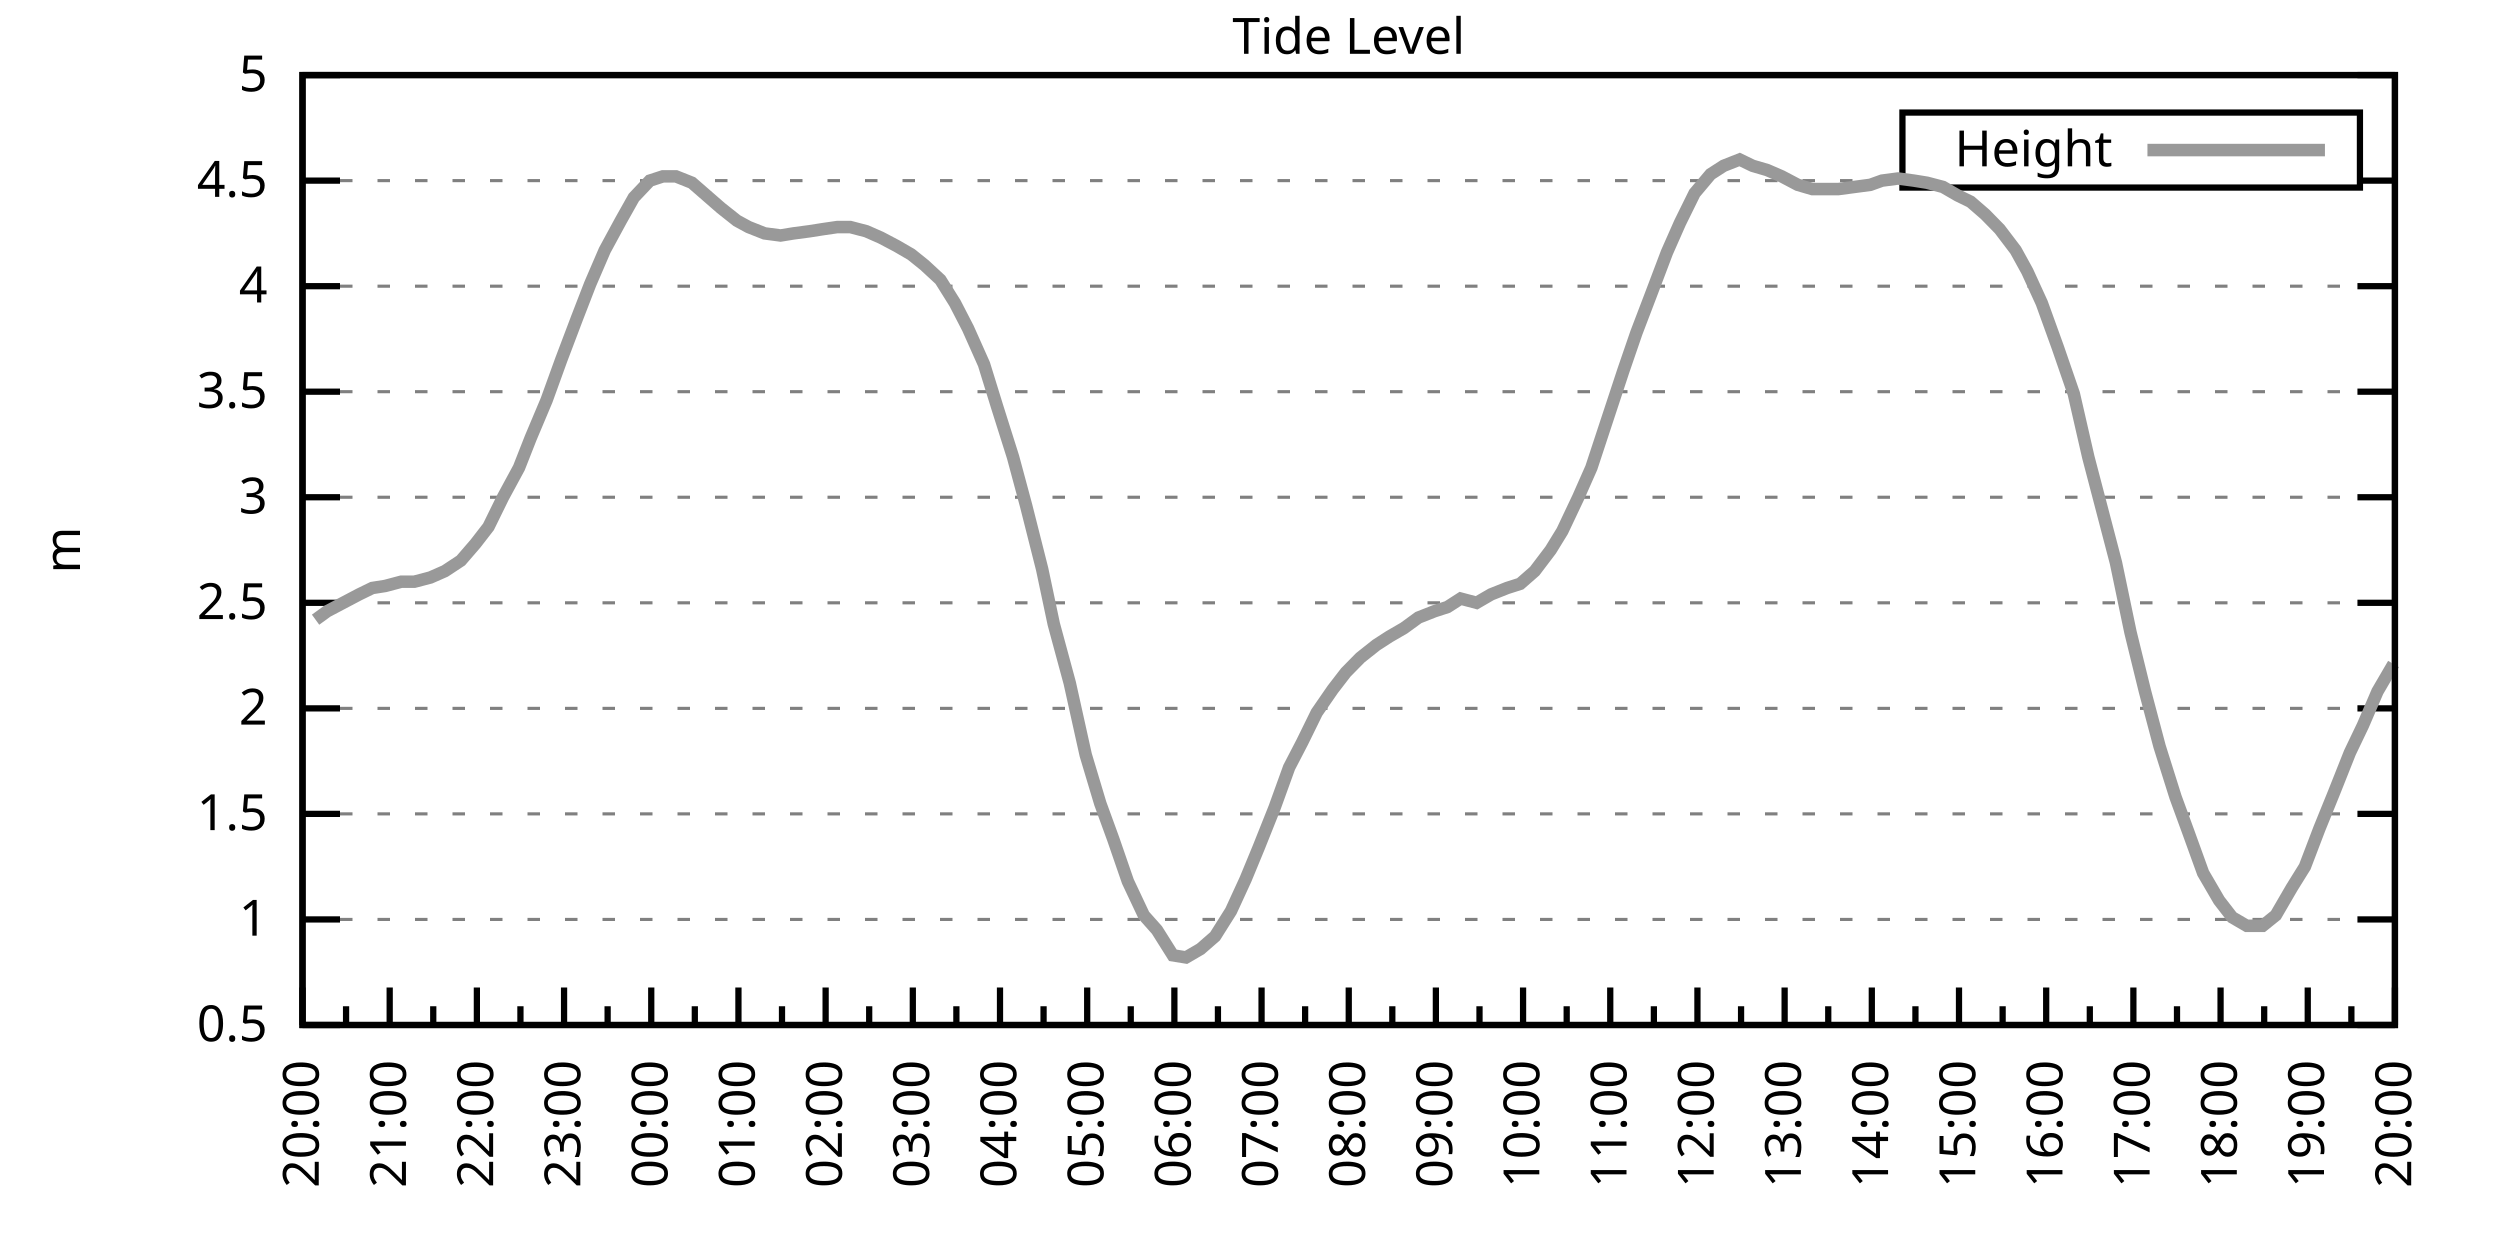
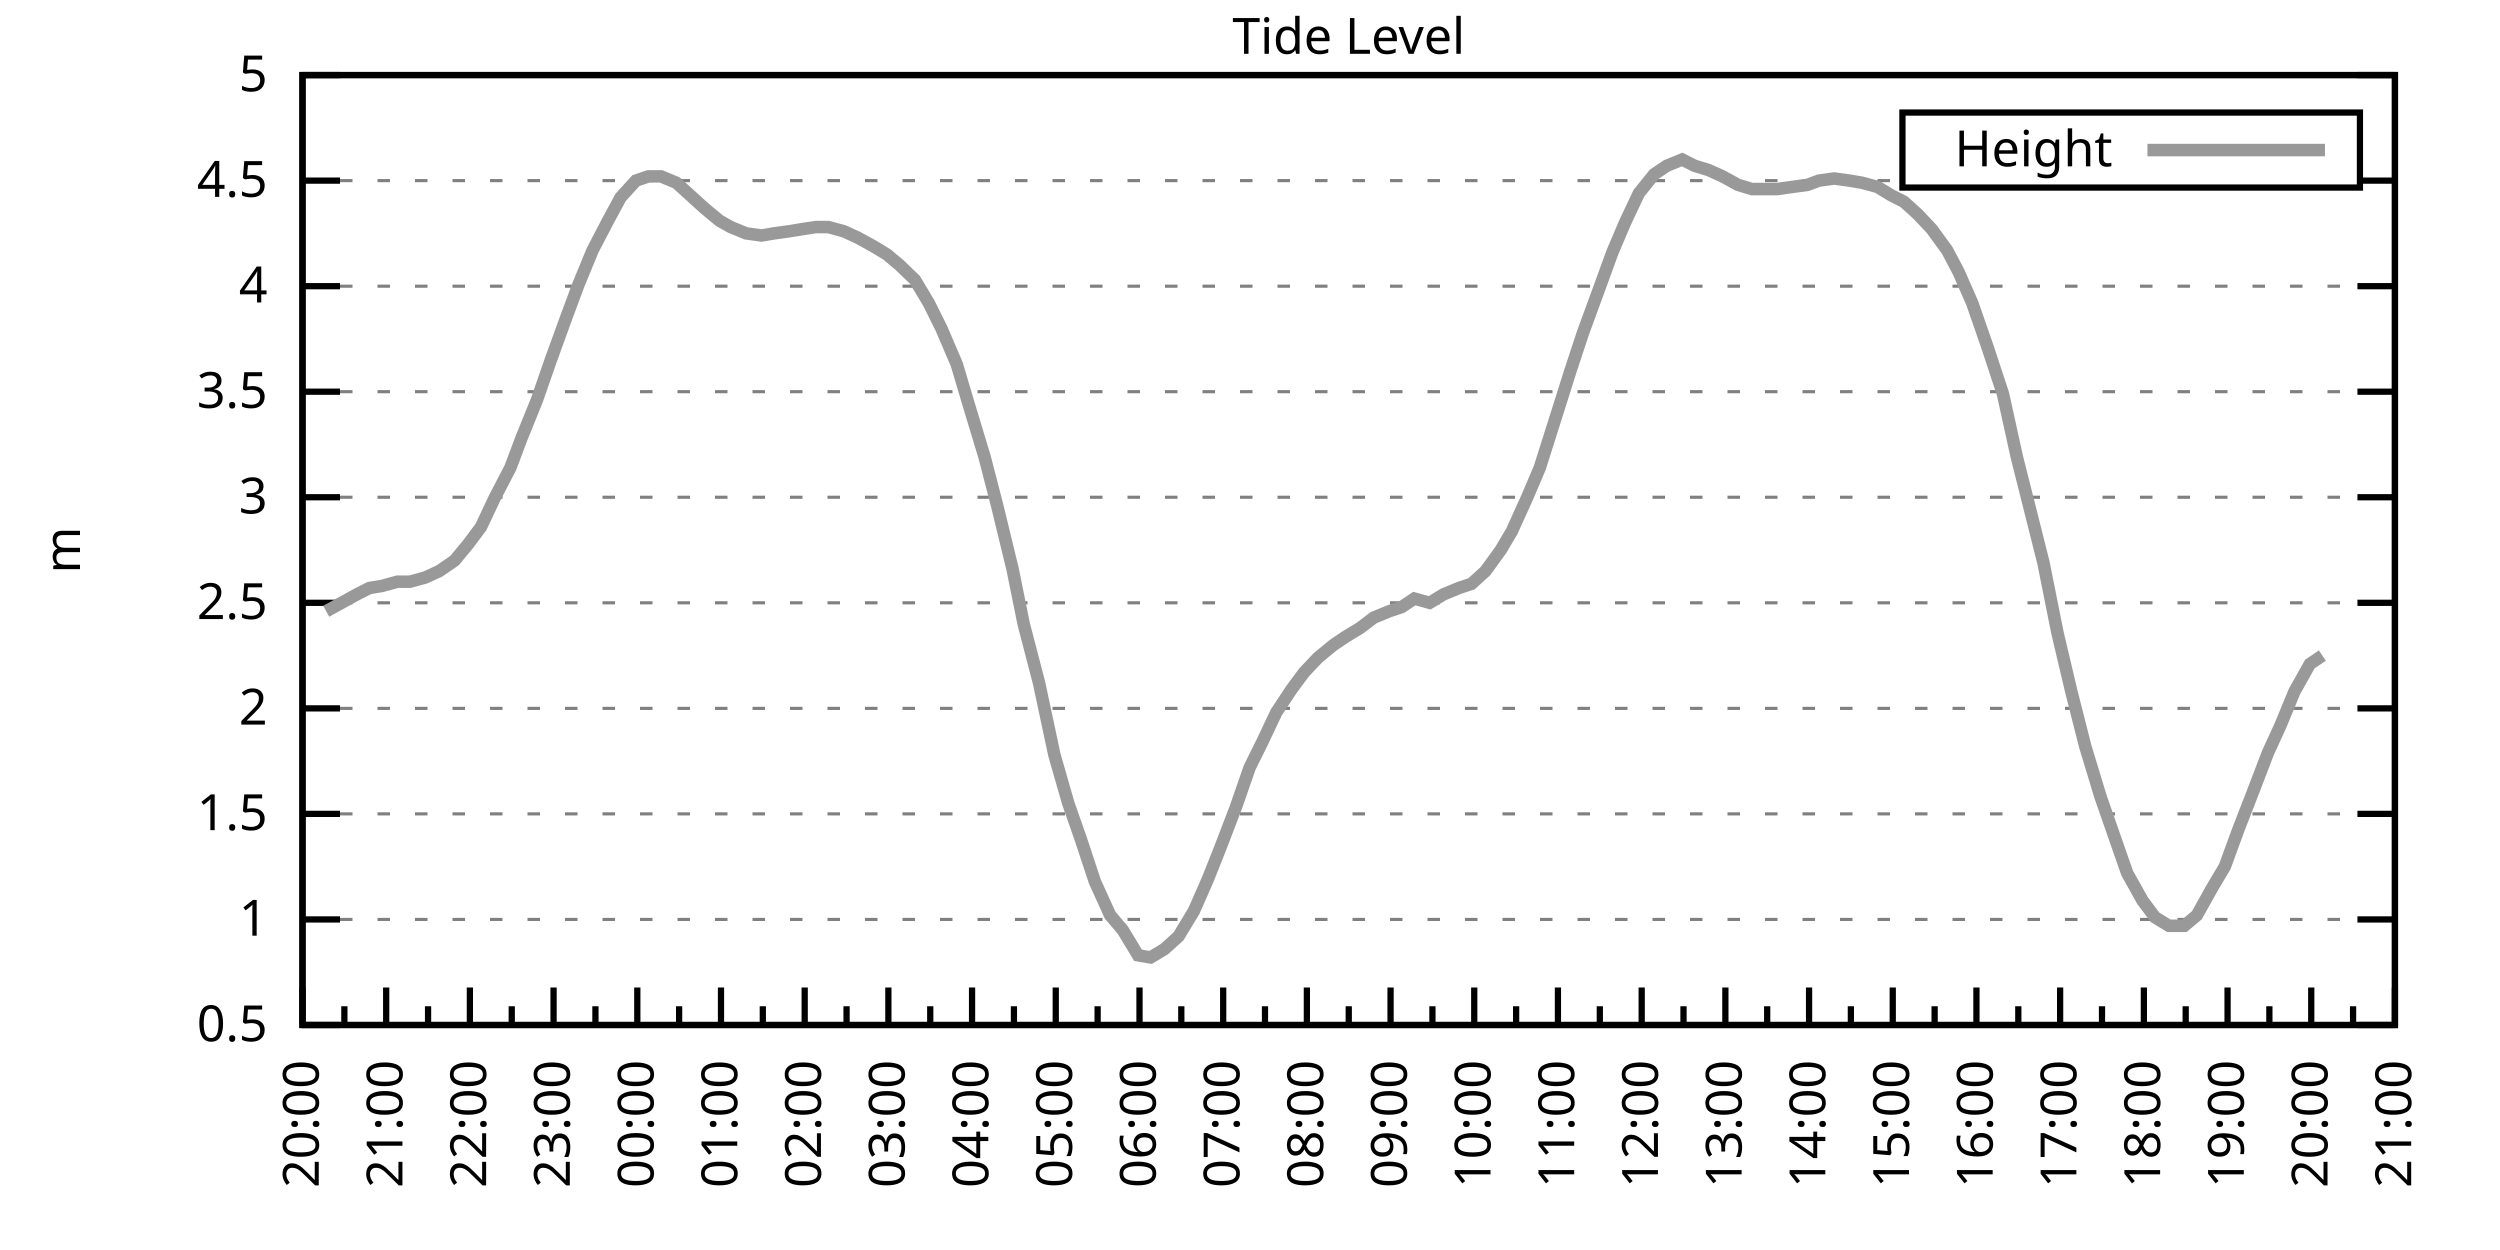
<svg xmlns="http://www.w3.org/2000/svg" xmlns:xlink="http://www.w3.org/1999/xlink" width="400" height="200" viewBox="0 0 400 200">
  <g id="gnuplot_canvas">
    <rect x="0" y="0" width="400" height="200" fill="none" />
    <defs>
      <circle id="gpDot" r="0.5" stroke-width="0.5" stroke="currentColor" />
      <path id="gpPt0" stroke-width="0.333" stroke="currentColor" d="M-1,0 h2 M0,-1 v2" />
      <path id="gpPt1" stroke-width="0.333" stroke="currentColor" d="M-1,-1 L1,1 M1,-1 L-1,1" />
      <path id="gpPt2" stroke-width="0.333" stroke="currentColor" d="M-1,0 L1,0 M0,-1 L0,1 M-1,-1 L1,1 M-1,1 L1,-1" />
      <rect id="gpPt3" stroke-width="0.333" stroke="currentColor" x="-1" y="-1" width="2" height="2" />
      <rect id="gpPt4" stroke-width="0.333" stroke="currentColor" fill="currentColor" x="-1" y="-1" width="2" height="2" />
      <circle id="gpPt5" stroke-width="0.333" stroke="currentColor" cx="0" cy="0" r="1" />
      <use xlink:href="#gpPt5" id="gpPt6" fill="currentColor" stroke="none" />
      <path id="gpPt7" stroke-width="0.333" stroke="currentColor" d="M0,-1.33 L-1.33,0.67 L1.33,0.67 z" />
      <use xlink:href="#gpPt7" id="gpPt8" fill="currentColor" stroke="none" />
      <use xlink:href="#gpPt7" id="gpPt9" stroke="currentColor" transform="rotate(180)" />
      <use xlink:href="#gpPt9" id="gpPt10" fill="currentColor" stroke="none" />
      <use xlink:href="#gpPt3" id="gpPt11" stroke="currentColor" transform="rotate(45)" />
      <use xlink:href="#gpPt11" id="gpPt12" fill="currentColor" stroke="none" />
      <path id="gpPt13" stroke-width="0.333" stroke="currentColor" d="M0,1.330 L1.265,0.411 L0.782,-1.067 L-0.782,-1.076 L-1.265,0.411 z" />
      <use xlink:href="#gpPt13" id="gpPt14" fill="currentColor" stroke="none" />
      <filter id="textbox" filterUnits="objectBoundingBox" x="0" y="0" height="1" width="1">
        <feFlood flood-color="white" flood-opacity="1" result="bgnd" />
        <feComposite in="SourceGraphic" in2="bgnd" operator="atop" />
      </filter>
      <filter id="greybox" filterUnits="objectBoundingBox" x="0" y="0" height="1" width="1">
        <feFlood flood-color="lightgrey" flood-opacity="1" result="grey" />
        <feComposite in="SourceGraphic" in2="grey" operator="atop" />
      </filter>
    </defs>
    <g fill="none" color="white" stroke="currentColor" stroke-width="1.00" stroke-linecap="butt" stroke-linejoin="miter">
</g>
    <g fill="none" color="black" stroke="currentColor" stroke-width="1.00" stroke-linecap="butt" stroke-linejoin="miter">
      <g stroke="none" shape-rendering="crispEdges">
        <polygon fill="rgb(255, 255, 255)" points="48.40,164.00 383.18,164.00 383.18,12.02 48.40,12.02 " />
      </g>
    </g>
    <g fill="none" color="black" stroke="currentColor" stroke-width="1.00" stroke-linecap="butt" stroke-linejoin="miter">
</g>
    <g fill="none" color="black" stroke="black" stroke-width="0.50" stroke-linecap="butt" stroke-linejoin="miter">
</g>
    <g fill="none" color="gray" stroke="currentColor" stroke-width="0.50" stroke-linecap="butt" stroke-linejoin="miter">
      <path stroke="gray" stroke-dasharray="2,4" class="gridline" d="M48.40,164.00 L383.19,164.00  " />
    </g>
    <g fill="none" color="gray" stroke="gray" stroke-width="1.00" stroke-linecap="butt" stroke-linejoin="miter">
</g>
    <g fill="none" color="black" stroke="currentColor" stroke-width="1.00" stroke-linecap="butt" stroke-linejoin="miter">
      <path stroke="black" d="M48.40,164.00 L54.40,164.00 M383.19,164.00 L377.19,164.00  " />
      <g transform="translate(42.80,166.60)" stroke="none" fill="black" font-family="Sans" font-size="8.00" text-anchor="end">
        <text>
          <tspan font-family="Sans"> 0.5</tspan>
        </text>
      </g>
    </g>
    <g fill="none" color="black" stroke="currentColor" stroke-width="1.00" stroke-linecap="butt" stroke-linejoin="miter">
</g>
    <g fill="none" color="black" stroke="black" stroke-width="0.50" stroke-linecap="butt" stroke-linejoin="miter">
</g>
    <g fill="none" color="gray" stroke="currentColor" stroke-width="0.50" stroke-linecap="butt" stroke-linejoin="miter">
      <path stroke="gray" stroke-dasharray="2,4" class="gridline" d="M48.40,147.11 L383.19,147.11  " />
    </g>
    <g fill="none" color="gray" stroke="gray" stroke-width="1.00" stroke-linecap="butt" stroke-linejoin="miter">
</g>
    <g fill="none" color="black" stroke="currentColor" stroke-width="1.00" stroke-linecap="butt" stroke-linejoin="miter">
      <path stroke="black" d="M48.40,147.11 L54.40,147.11 M383.19,147.11 L377.19,147.11  " />
      <g transform="translate(42.80,149.71)" stroke="none" fill="black" font-family="Sans" font-size="8.00" text-anchor="end">
        <text>
          <tspan font-family="Sans"> 1</tspan>
        </text>
      </g>
    </g>
    <g fill="none" color="black" stroke="currentColor" stroke-width="1.00" stroke-linecap="butt" stroke-linejoin="miter">
</g>
    <g fill="none" color="black" stroke="black" stroke-width="0.50" stroke-linecap="butt" stroke-linejoin="miter">
</g>
    <g fill="none" color="gray" stroke="currentColor" stroke-width="0.50" stroke-linecap="butt" stroke-linejoin="miter">
      <path stroke="gray" stroke-dasharray="2,4" class="gridline" d="M48.40,130.22 L383.19,130.22  " />
    </g>
    <g fill="none" color="gray" stroke="gray" stroke-width="1.00" stroke-linecap="butt" stroke-linejoin="miter">
</g>
    <g fill="none" color="black" stroke="currentColor" stroke-width="1.00" stroke-linecap="butt" stroke-linejoin="miter">
      <path stroke="black" d="M48.40,130.22 L54.40,130.22 M383.19,130.22 L377.19,130.22  " />
      <g transform="translate(42.80,132.82)" stroke="none" fill="black" font-family="Sans" font-size="8.00" text-anchor="end">
        <text>
          <tspan font-family="Sans"> 1.5</tspan>
        </text>
      </g>
    </g>
    <g fill="none" color="black" stroke="currentColor" stroke-width="1.00" stroke-linecap="butt" stroke-linejoin="miter">
</g>
    <g fill="none" color="black" stroke="black" stroke-width="0.50" stroke-linecap="butt" stroke-linejoin="miter">
</g>
    <g fill="none" color="gray" stroke="currentColor" stroke-width="0.50" stroke-linecap="butt" stroke-linejoin="miter">
      <path stroke="gray" stroke-dasharray="2,4" class="gridline" d="M48.40,113.34 L383.19,113.34  " />
    </g>
    <g fill="none" color="gray" stroke="gray" stroke-width="1.00" stroke-linecap="butt" stroke-linejoin="miter">
</g>
    <g fill="none" color="black" stroke="currentColor" stroke-width="1.00" stroke-linecap="butt" stroke-linejoin="miter">
      <path stroke="black" d="M48.40,113.34 L54.40,113.34 M383.19,113.34 L377.19,113.34  " />
      <g transform="translate(42.80,115.94)" stroke="none" fill="black" font-family="Sans" font-size="8.00" text-anchor="end">
        <text>
          <tspan font-family="Sans"> 2</tspan>
        </text>
      </g>
    </g>
    <g fill="none" color="black" stroke="currentColor" stroke-width="1.00" stroke-linecap="butt" stroke-linejoin="miter">
</g>
    <g fill="none" color="black" stroke="black" stroke-width="0.50" stroke-linecap="butt" stroke-linejoin="miter">
</g>
    <g fill="none" color="gray" stroke="currentColor" stroke-width="0.50" stroke-linecap="butt" stroke-linejoin="miter">
      <path stroke="gray" stroke-dasharray="2,4" class="gridline" d="M48.40,96.45 L383.19,96.45  " />
    </g>
    <g fill="none" color="gray" stroke="gray" stroke-width="1.00" stroke-linecap="butt" stroke-linejoin="miter">
</g>
    <g fill="none" color="black" stroke="currentColor" stroke-width="1.00" stroke-linecap="butt" stroke-linejoin="miter">
      <path stroke="black" d="M48.40,96.45 L54.40,96.45 M383.19,96.45 L377.19,96.45  " />
      <g transform="translate(42.80,99.05)" stroke="none" fill="black" font-family="Sans" font-size="8.00" text-anchor="end">
        <text>
          <tspan font-family="Sans"> 2.5</tspan>
        </text>
      </g>
    </g>
    <g fill="none" color="black" stroke="currentColor" stroke-width="1.00" stroke-linecap="butt" stroke-linejoin="miter">
</g>
    <g fill="none" color="black" stroke="black" stroke-width="0.50" stroke-linecap="butt" stroke-linejoin="miter">
</g>
    <g fill="none" color="gray" stroke="currentColor" stroke-width="0.50" stroke-linecap="butt" stroke-linejoin="miter">
      <path stroke="gray" stroke-dasharray="2,4" class="gridline" d="M48.40,79.56 L383.19,79.56  " />
    </g>
    <g fill="none" color="gray" stroke="gray" stroke-width="1.00" stroke-linecap="butt" stroke-linejoin="miter">
</g>
    <g fill="none" color="black" stroke="currentColor" stroke-width="1.00" stroke-linecap="butt" stroke-linejoin="miter">
      <path stroke="black" d="M48.40,79.56 L54.40,79.56 M383.19,79.56 L377.19,79.56  " />
      <g transform="translate(42.80,82.16)" stroke="none" fill="black" font-family="Sans" font-size="8.00" text-anchor="end">
        <text>
          <tspan font-family="Sans"> 3</tspan>
        </text>
      </g>
    </g>
    <g fill="none" color="black" stroke="currentColor" stroke-width="1.00" stroke-linecap="butt" stroke-linejoin="miter">
</g>
    <g fill="none" color="black" stroke="black" stroke-width="0.50" stroke-linecap="butt" stroke-linejoin="miter">
</g>
    <g fill="none" color="gray" stroke="currentColor" stroke-width="0.50" stroke-linecap="butt" stroke-linejoin="miter">
      <path stroke="gray" stroke-dasharray="2,4" class="gridline" d="M48.40,62.67 L383.19,62.67  " />
    </g>
    <g fill="none" color="gray" stroke="gray" stroke-width="1.00" stroke-linecap="butt" stroke-linejoin="miter">
</g>
    <g fill="none" color="black" stroke="currentColor" stroke-width="1.00" stroke-linecap="butt" stroke-linejoin="miter">
      <path stroke="black" d="M48.40,62.67 L54.40,62.67 M383.19,62.67 L377.19,62.67  " />
      <g transform="translate(42.80,65.27)" stroke="none" fill="black" font-family="Sans" font-size="8.00" text-anchor="end">
        <text>
          <tspan font-family="Sans"> 3.5</tspan>
        </text>
      </g>
    </g>
    <g fill="none" color="black" stroke="currentColor" stroke-width="1.00" stroke-linecap="butt" stroke-linejoin="miter">
</g>
    <g fill="none" color="black" stroke="black" stroke-width="0.50" stroke-linecap="butt" stroke-linejoin="miter">
</g>
    <g fill="none" color="gray" stroke="currentColor" stroke-width="0.50" stroke-linecap="butt" stroke-linejoin="miter">
      <path stroke="gray" stroke-dasharray="2,4" class="gridline" d="M48.40,45.79 L383.19,45.79  " />
    </g>
    <g fill="none" color="gray" stroke="gray" stroke-width="1.00" stroke-linecap="butt" stroke-linejoin="miter">
</g>
    <g fill="none" color="black" stroke="currentColor" stroke-width="1.00" stroke-linecap="butt" stroke-linejoin="miter">
      <path stroke="black" d="M48.40,45.79 L54.40,45.79 M383.19,45.79 L377.19,45.79  " />
      <g transform="translate(42.80,48.39)" stroke="none" fill="black" font-family="Sans" font-size="8.00" text-anchor="end">
        <text>
          <tspan font-family="Sans"> 4</tspan>
        </text>
      </g>
    </g>
    <g fill="none" color="black" stroke="currentColor" stroke-width="1.00" stroke-linecap="butt" stroke-linejoin="miter">
</g>
    <g fill="none" color="black" stroke="black" stroke-width="0.50" stroke-linecap="butt" stroke-linejoin="miter">
</g>
    <g fill="none" color="gray" stroke="currentColor" stroke-width="0.50" stroke-linecap="butt" stroke-linejoin="miter">
      <path stroke="gray" stroke-dasharray="2,4" class="gridline" d="M48.40,28.90 L304.39,28.90 M377.59,28.90 L383.19,28.90  " />
    </g>
    <g fill="none" color="gray" stroke="gray" stroke-width="1.00" stroke-linecap="butt" stroke-linejoin="miter">
</g>
    <g fill="none" color="black" stroke="currentColor" stroke-width="1.00" stroke-linecap="butt" stroke-linejoin="miter">
      <path stroke="black" d="M48.40,28.90 L54.40,28.90 M383.19,28.90 L377.19,28.90  " />
      <g transform="translate(42.80,31.50)" stroke="none" fill="black" font-family="Sans" font-size="8.00" text-anchor="end">
        <text>
          <tspan font-family="Sans"> 4.5</tspan>
        </text>
      </g>
    </g>
    <g fill="none" color="black" stroke="currentColor" stroke-width="1.00" stroke-linecap="butt" stroke-linejoin="miter">
</g>
    <g fill="none" color="black" stroke="black" stroke-width="0.50" stroke-linecap="butt" stroke-linejoin="miter">
</g>
    <g fill="none" color="gray" stroke="currentColor" stroke-width="0.50" stroke-linecap="butt" stroke-linejoin="miter">
      <path stroke="gray" stroke-dasharray="2,4" class="gridline" d="M48.40,12.01 L383.19,12.01  " />
    </g>
    <g fill="none" color="gray" stroke="gray" stroke-width="1.00" stroke-linecap="butt" stroke-linejoin="miter">
</g>
    <g fill="none" color="black" stroke="currentColor" stroke-width="1.00" stroke-linecap="butt" stroke-linejoin="miter">
      <path stroke="black" d="M48.40,12.01 L54.40,12.01 M383.19,12.01 L377.19,12.01  " />
      <g transform="translate(42.80,14.61)" stroke="none" fill="black" font-family="Sans" font-size="8.00" text-anchor="end">
        <text>
          <tspan font-family="Sans"> 5</tspan>
        </text>
      </g>
    </g>
    <g fill="none" color="black" stroke="currentColor" stroke-width="1.00" stroke-linecap="butt" stroke-linejoin="miter">
      <path stroke="black" d="M48.40,164.00 L48.40,158.00  " />
      <g transform="translate(51.00,169.60) rotate(270)" stroke="none" fill="black" font-family="Sans" font-size="8.00" text-anchor="end">
        <text>
          <tspan font-family="Sans">20:00</tspan>
        </text>
      </g>
    </g>
    <g fill="none" color="black" stroke="currentColor" stroke-width="1.00" stroke-linecap="butt" stroke-linejoin="miter">
-       <path stroke="black" d="M55.37,164.00 L55.37,161.00 M62.35,164.00 L62.35,158.00  " />
-       <g transform="translate(64.95,169.60) rotate(270)" stroke="none" fill="black" font-family="Sans" font-size="8.00" text-anchor="end">
+       <path stroke="black" d="M55.10,164.00 L55.10,161.00 M61.79,164.00 L61.79,158.00  " />
+       <g transform="translate(64.39,169.60) rotate(270)" stroke="none" fill="black" font-family="Sans" font-size="8.00" text-anchor="end">
        <text>
          <tspan font-family="Sans">21:00</tspan>
        </text>
      </g>
    </g>
    <g fill="none" color="black" stroke="currentColor" stroke-width="1.00" stroke-linecap="butt" stroke-linejoin="miter">
-       <path stroke="black" d="M69.32,164.00 L69.32,161.00 M76.30,164.00 L76.30,158.00  " />
-       <g transform="translate(78.90,169.60) rotate(270)" stroke="none" fill="black" font-family="Sans" font-size="8.00" text-anchor="end">
+       <path stroke="black" d="M68.49,164.00 L68.49,161.00 M75.18,164.00 L75.18,158.00  " />
+       <g transform="translate(77.78,169.60) rotate(270)" stroke="none" fill="black" font-family="Sans" font-size="8.00" text-anchor="end">
        <text>
          <tspan font-family="Sans">22:00</tspan>
        </text>
      </g>
    </g>
    <g fill="none" color="black" stroke="currentColor" stroke-width="1.00" stroke-linecap="butt" stroke-linejoin="miter">
-       <path stroke="black" d="M83.27,164.00 L83.27,161.00 M90.25,164.00 L90.25,158.00  " />
-       <g transform="translate(92.85,169.60) rotate(270)" stroke="none" fill="black" font-family="Sans" font-size="8.00" text-anchor="end">
+       <path stroke="black" d="M81.88,164.00 L81.88,161.00 M88.57,164.00 L88.57,158.00  " />
+       <g transform="translate(91.17,169.60) rotate(270)" stroke="none" fill="black" font-family="Sans" font-size="8.00" text-anchor="end">
        <text>
          <tspan font-family="Sans">23:00</tspan>
        </text>
      </g>
    </g>
    <g fill="none" color="black" stroke="currentColor" stroke-width="1.00" stroke-linecap="butt" stroke-linejoin="miter">
-       <path stroke="black" d="M97.22,164.00 L97.22,161.00 M104.20,164.00 L104.20,158.00  " />
-       <g transform="translate(106.80,169.60) rotate(270)" stroke="none" fill="black" font-family="Sans" font-size="8.00" text-anchor="end">
+       <path stroke="black" d="M95.27,164.00 L95.27,161.00 M101.97,164.00 L101.97,158.00  " />
+       <g transform="translate(104.57,169.60) rotate(270)" stroke="none" fill="black" font-family="Sans" font-size="8.00" text-anchor="end">
        <text>
          <tspan font-family="Sans">00:00</tspan>
        </text>
      </g>
    </g>
    <g fill="none" color="black" stroke="currentColor" stroke-width="1.00" stroke-linecap="butt" stroke-linejoin="miter">
-       <path stroke="black" d="M111.17,164.00 L111.17,161.00 M118.15,164.00 L118.15,158.00  " />
-       <g transform="translate(120.75,169.60) rotate(270)" stroke="none" fill="black" font-family="Sans" font-size="8.00" text-anchor="end">
+       <path stroke="black" d="M108.66,164.00 L108.66,161.00 M115.36,164.00 L115.36,158.00  " />
+       <g transform="translate(117.96,169.60) rotate(270)" stroke="none" fill="black" font-family="Sans" font-size="8.00" text-anchor="end">
        <text>
          <tspan font-family="Sans">01:00</tspan>
        </text>
      </g>
    </g>
    <g fill="none" color="black" stroke="currentColor" stroke-width="1.00" stroke-linecap="butt" stroke-linejoin="miter">
-       <path stroke="black" d="M125.12,164.00 L125.12,161.00 M132.10,164.00 L132.10,158.00  " />
-       <g transform="translate(134.70,169.60) rotate(270)" stroke="none" fill="black" font-family="Sans" font-size="8.00" text-anchor="end">
+       <path stroke="black" d="M122.05,164.00 L122.05,161.00 M128.75,164.00 L128.75,158.00  " />
+       <g transform="translate(131.35,169.60) rotate(270)" stroke="none" fill="black" font-family="Sans" font-size="8.00" text-anchor="end">
        <text>
          <tspan font-family="Sans">02:00</tspan>
        </text>
      </g>
    </g>
    <g fill="none" color="black" stroke="currentColor" stroke-width="1.00" stroke-linecap="butt" stroke-linejoin="miter">
-       <path stroke="black" d="M139.07,164.00 L139.07,161.00 M146.05,164.00 L146.05,158.00  " />
-       <g transform="translate(148.65,169.60) rotate(270)" stroke="none" fill="black" font-family="Sans" font-size="8.00" text-anchor="end">
+       <path stroke="black" d="M135.45,164.00 L135.45,161.00 M142.14,164.00 L142.14,158.00  " />
+       <g transform="translate(144.74,169.60) rotate(270)" stroke="none" fill="black" font-family="Sans" font-size="8.00" text-anchor="end">
        <text>
          <tspan font-family="Sans">03:00</tspan>
        </text>
      </g>
    </g>
    <g fill="none" color="black" stroke="currentColor" stroke-width="1.00" stroke-linecap="butt" stroke-linejoin="miter">
-       <path stroke="black" d="M153.02,164.00 L153.02,161.00 M160.00,164.00 L160.00,158.00  " />
-       <g transform="translate(162.60,169.60) rotate(270)" stroke="none" fill="black" font-family="Sans" font-size="8.00" text-anchor="end">
+       <path stroke="black" d="M148.84,164.00 L148.84,161.00 M155.53,164.00 L155.53,158.00  " />
+       <g transform="translate(158.13,169.60) rotate(270)" stroke="none" fill="black" font-family="Sans" font-size="8.00" text-anchor="end">
        <text>
          <tspan font-family="Sans">04:00</tspan>
        </text>
      </g>
    </g>
    <g fill="none" color="black" stroke="currentColor" stroke-width="1.00" stroke-linecap="butt" stroke-linejoin="miter">
-       <path stroke="black" d="M166.97,164.00 L166.97,161.00 M173.95,164.00 L173.95,158.00  " />
-       <g transform="translate(176.55,169.60) rotate(270)" stroke="none" fill="black" font-family="Sans" font-size="8.00" text-anchor="end">
+       <path stroke="black" d="M162.23,164.00 L162.23,161.00 M168.92,164.00 L168.92,158.00  " />
+       <g transform="translate(171.52,169.60) rotate(270)" stroke="none" fill="black" font-family="Sans" font-size="8.00" text-anchor="end">
        <text>
          <tspan font-family="Sans">05:00</tspan>
        </text>
      </g>
    </g>
    <g fill="none" color="black" stroke="currentColor" stroke-width="1.00" stroke-linecap="butt" stroke-linejoin="miter">
-       <path stroke="black" d="M180.92,164.00 L180.92,161.00 M187.90,164.00 L187.90,158.00  " />
-       <g transform="translate(190.50,169.60) rotate(270)" stroke="none" fill="black" font-family="Sans" font-size="8.00" text-anchor="end">
+       <path stroke="black" d="M175.62,164.00 L175.62,161.00 M182.32,164.00 L182.32,158.00  " />
+       <g transform="translate(184.92,169.60) rotate(270)" stroke="none" fill="black" font-family="Sans" font-size="8.00" text-anchor="end">
        <text>
          <tspan font-family="Sans">06:00</tspan>
        </text>
      </g>
    </g>
    <g fill="none" color="black" stroke="currentColor" stroke-width="1.00" stroke-linecap="butt" stroke-linejoin="miter">
-       <path stroke="black" d="M194.87,164.00 L194.87,161.00 M201.85,164.00 L201.85,158.00  " />
-       <g transform="translate(204.45,169.60) rotate(270)" stroke="none" fill="black" font-family="Sans" font-size="8.00" text-anchor="end">
+       <path stroke="black" d="M189.01,164.00 L189.01,161.00 M195.71,164.00 L195.71,158.00  " />
+       <g transform="translate(198.31,169.60) rotate(270)" stroke="none" fill="black" font-family="Sans" font-size="8.00" text-anchor="end">
        <text>
          <tspan font-family="Sans">07:00</tspan>
        </text>
      </g>
    </g>
    <g fill="none" color="black" stroke="currentColor" stroke-width="1.00" stroke-linecap="butt" stroke-linejoin="miter">
-       <path stroke="black" d="M208.82,164.00 L208.82,161.00 M215.80,164.00 L215.80,158.00  " />
-       <g transform="translate(218.40,169.60) rotate(270)" stroke="none" fill="black" font-family="Sans" font-size="8.00" text-anchor="end">
+       <path stroke="black" d="M202.40,164.00 L202.40,161.00 M209.10,164.00 L209.10,158.00  " />
+       <g transform="translate(211.70,169.60) rotate(270)" stroke="none" fill="black" font-family="Sans" font-size="8.00" text-anchor="end">
        <text>
          <tspan font-family="Sans">08:00</tspan>
        </text>
      </g>
    </g>
    <g fill="none" color="black" stroke="currentColor" stroke-width="1.00" stroke-linecap="butt" stroke-linejoin="miter">
-       <path stroke="black" d="M222.77,164.00 L222.77,161.00 M229.74,164.00 L229.74,158.00  " />
-       <g transform="translate(232.34,169.60) rotate(270)" stroke="none" fill="black" font-family="Sans" font-size="8.00" text-anchor="end">
+       <path stroke="black" d="M215.80,164.00 L215.80,161.00 M222.49,164.00 L222.49,158.00  " />
+       <g transform="translate(225.09,169.60) rotate(270)" stroke="none" fill="black" font-family="Sans" font-size="8.00" text-anchor="end">
        <text>
          <tspan font-family="Sans">09:00</tspan>
        </text>
      </g>
    </g>
    <g fill="none" color="black" stroke="currentColor" stroke-width="1.00" stroke-linecap="butt" stroke-linejoin="miter">
-       <path stroke="black" d="M236.72,164.00 L236.72,161.00 M243.69,164.00 L243.69,158.00  " />
-       <g transform="translate(246.29,169.60) rotate(270)" stroke="none" fill="black" font-family="Sans" font-size="8.00" text-anchor="end">
+       <path stroke="black" d="M229.19,164.00 L229.19,161.00 M235.88,164.00 L235.88,158.00  " />
+       <g transform="translate(238.48,169.60) rotate(270)" stroke="none" fill="black" font-family="Sans" font-size="8.00" text-anchor="end">
        <text>
          <tspan font-family="Sans">10:00</tspan>
        </text>
      </g>
    </g>
    <g fill="none" color="black" stroke="currentColor" stroke-width="1.00" stroke-linecap="butt" stroke-linejoin="miter">
-       <path stroke="black" d="M250.67,164.00 L250.67,161.00 M257.64,164.00 L257.64,158.00  " />
-       <g transform="translate(260.24,169.60) rotate(270)" stroke="none" fill="black" font-family="Sans" font-size="8.00" text-anchor="end">
+       <path stroke="black" d="M242.58,164.00 L242.58,161.00 M249.27,164.00 L249.27,158.00  " />
+       <g transform="translate(251.87,169.60) rotate(270)" stroke="none" fill="black" font-family="Sans" font-size="8.00" text-anchor="end">
        <text>
          <tspan font-family="Sans">11:00</tspan>
        </text>
      </g>
    </g>
    <g fill="none" color="black" stroke="currentColor" stroke-width="1.00" stroke-linecap="butt" stroke-linejoin="miter">
-       <path stroke="black" d="M264.62,164.00 L264.62,161.00 M271.59,164.00 L271.59,158.00  " />
-       <g transform="translate(274.19,169.60) rotate(270)" stroke="none" fill="black" font-family="Sans" font-size="8.00" text-anchor="end">
+       <path stroke="black" d="M255.97,164.00 L255.97,161.00 M262.67,164.00 L262.67,158.00  " />
+       <g transform="translate(265.27,169.60) rotate(270)" stroke="none" fill="black" font-family="Sans" font-size="8.00" text-anchor="end">
        <text>
          <tspan font-family="Sans">12:00</tspan>
        </text>
      </g>
    </g>
    <g fill="none" color="black" stroke="currentColor" stroke-width="1.00" stroke-linecap="butt" stroke-linejoin="miter">
-       <path stroke="black" d="M278.57,164.00 L278.57,161.00 M285.54,164.00 L285.54,158.00  " />
-       <g transform="translate(288.14,169.60) rotate(270)" stroke="none" fill="black" font-family="Sans" font-size="8.00" text-anchor="end">
+       <path stroke="black" d="M269.36,164.00 L269.36,161.00 M276.06,164.00 L276.06,158.00  " />
+       <g transform="translate(278.66,169.60) rotate(270)" stroke="none" fill="black" font-family="Sans" font-size="8.00" text-anchor="end">
        <text>
          <tspan font-family="Sans">13:00</tspan>
        </text>
      </g>
    </g>
    <g fill="none" color="black" stroke="currentColor" stroke-width="1.00" stroke-linecap="butt" stroke-linejoin="miter">
-       <path stroke="black" d="M292.52,164.00 L292.52,161.00 M299.49,164.00 L299.49,158.00  " />
-       <g transform="translate(302.09,169.60) rotate(270)" stroke="none" fill="black" font-family="Sans" font-size="8.00" text-anchor="end">
+       <path stroke="black" d="M282.75,164.00 L282.75,161.00 M289.45,164.00 L289.45,158.00  " />
+       <g transform="translate(292.05,169.60) rotate(270)" stroke="none" fill="black" font-family="Sans" font-size="8.00" text-anchor="end">
        <text>
          <tspan font-family="Sans">14:00</tspan>
        </text>
      </g>
    </g>
    <g fill="none" color="black" stroke="currentColor" stroke-width="1.00" stroke-linecap="butt" stroke-linejoin="miter">
-       <path stroke="black" d="M306.47,164.00 L306.47,161.00 M313.44,164.00 L313.44,158.00  " />
-       <g transform="translate(316.04,169.60) rotate(270)" stroke="none" fill="black" font-family="Sans" font-size="8.00" text-anchor="end">
+       <path stroke="black" d="M296.14,164.00 L296.14,161.00 M302.84,164.00 L302.84,158.00  " />
+       <g transform="translate(305.44,169.60) rotate(270)" stroke="none" fill="black" font-family="Sans" font-size="8.00" text-anchor="end">
        <text>
          <tspan font-family="Sans">15:00</tspan>
        </text>
      </g>
    </g>
    <g fill="none" color="black" stroke="currentColor" stroke-width="1.00" stroke-linecap="butt" stroke-linejoin="miter">
-       <path stroke="black" d="M320.42,164.00 L320.42,161.00 M327.39,164.00 L327.39,158.00  " />
-       <g transform="translate(329.99,169.60) rotate(270)" stroke="none" fill="black" font-family="Sans" font-size="8.00" text-anchor="end">
+       <path stroke="black" d="M309.54,164.00 L309.54,161.00 M316.23,164.00 L316.23,158.00  " />
+       <g transform="translate(318.83,169.60) rotate(270)" stroke="none" fill="black" font-family="Sans" font-size="8.00" text-anchor="end">
        <text>
          <tspan font-family="Sans">16:00</tspan>
        </text>
      </g>
    </g>
    <g fill="none" color="black" stroke="currentColor" stroke-width="1.00" stroke-linecap="butt" stroke-linejoin="miter">
-       <path stroke="black" d="M334.37,164.00 L334.37,161.00 M341.34,164.00 L341.34,158.00  " />
-       <g transform="translate(343.94,169.60) rotate(270)" stroke="none" fill="black" font-family="Sans" font-size="8.00" text-anchor="end">
+       <path stroke="black" d="M322.93,164.00 L322.93,161.00 M329.62,164.00 L329.62,158.00  " />
+       <g transform="translate(332.22,169.60) rotate(270)" stroke="none" fill="black" font-family="Sans" font-size="8.00" text-anchor="end">
        <text>
          <tspan font-family="Sans">17:00</tspan>
        </text>
      </g>
    </g>
    <g fill="none" color="black" stroke="currentColor" stroke-width="1.00" stroke-linecap="butt" stroke-linejoin="miter">
-       <path stroke="black" d="M348.32,164.00 L348.32,161.00 M355.29,164.00 L355.29,158.00  " />
-       <g transform="translate(357.89,169.60) rotate(270)" stroke="none" fill="black" font-family="Sans" font-size="8.00" text-anchor="end">
+       <path stroke="black" d="M336.32,164.00 L336.32,161.00 M343.02,164.00 L343.02,158.00  " />
+       <g transform="translate(345.62,169.60) rotate(270)" stroke="none" fill="black" font-family="Sans" font-size="8.00" text-anchor="end">
        <text>
          <tspan font-family="Sans">18:00</tspan>
        </text>
      </g>
    </g>
    <g fill="none" color="black" stroke="currentColor" stroke-width="1.00" stroke-linecap="butt" stroke-linejoin="miter">
-       <path stroke="black" d="M362.27,164.00 L362.27,161.00 M369.24,164.00 L369.24,158.00  " />
-       <g transform="translate(371.84,169.60) rotate(270)" stroke="none" fill="black" font-family="Sans" font-size="8.00" text-anchor="end">
+       <path stroke="black" d="M349.71,164.00 L349.71,161.00 M356.41,164.00 L356.41,158.00  " />
+       <g transform="translate(359.01,169.60) rotate(270)" stroke="none" fill="black" font-family="Sans" font-size="8.00" text-anchor="end">
        <text>
          <tspan font-family="Sans">19:00</tspan>
        </text>
      </g>
    </g>
    <g fill="none" color="black" stroke="currentColor" stroke-width="1.00" stroke-linecap="butt" stroke-linejoin="miter">
-       <path stroke="black" d="M376.22,164.00 L376.22,161.00 M383.19,164.00 L383.19,158.00  " />
+       <path stroke="black" d="M363.10,164.00 L363.10,161.00 M369.80,164.00 L369.80,158.00  " />
+       <g transform="translate(372.40,169.60) rotate(270)" stroke="none" fill="black" font-family="Sans" font-size="8.00" text-anchor="end">
+         <text>
+           <tspan font-family="Sans">20:00</tspan>
+         </text>
+       </g>
+     </g>
+     <g fill="none" color="black" stroke="currentColor" stroke-width="1.00" stroke-linecap="butt" stroke-linejoin="miter">
+       <path stroke="black" d="M376.49,164.00 L376.49,161.00 M383.19,164.00 L383.19,158.00  " />
      <g transform="translate(385.79,169.60) rotate(270)" stroke="none" fill="black" font-family="Sans" font-size="8.00" text-anchor="end">
        <text>
-           <tspan font-family="Sans">20:00</tspan>
+           <tspan font-family="Sans">21:00</tspan>
        </text>
      </g>
    </g>
    <g fill="none" color="black" stroke="currentColor" stroke-width="1.00" stroke-linecap="butt" stroke-linejoin="miter">
</g>
    <g fill="none" color="black" stroke="currentColor" stroke-width="1.00" stroke-linecap="butt" stroke-linejoin="miter">
      <path stroke="black" d="M48.40,12.01 L48.40,164.00 L383.19,164.00 L383.19,12.01 L48.40,12.01 Z  " />
    </g>
    <g fill="none" color="black" stroke="currentColor" stroke-width="1.00" stroke-linecap="butt" stroke-linejoin="miter">
      <g transform="translate(12.80,88.01) rotate(270)" stroke="none" fill="black" font-family="Sans" font-size="8.00" text-anchor="middle">
        <text>
          <tspan font-family="Sans">m</tspan>
        </text>
      </g>
    </g>
    <g fill="none" color="black" stroke="currentColor" stroke-width="1.00" stroke-linecap="butt" stroke-linejoin="miter">
</g>
    <g fill="none" color="black" stroke="currentColor" stroke-width="1.00" stroke-linecap="butt" stroke-linejoin="miter">
      <path stroke="black" d="M304.39,30.01 L304.39,18.01 L377.59,18.01 L377.59,30.01 L304.39,30.01 Z  " />
    </g>
    <g id="Tide_level_plot_1">
      <g fill="none" color="white" stroke="black" stroke-width="2.00" stroke-linecap="butt" stroke-linejoin="miter">
</g>
      <g fill="none" color="black" stroke="currentColor" stroke-width="2.00" stroke-linecap="butt" stroke-linejoin="miter">
        <g transform="translate(337.99,26.61)" stroke="none" fill="black" font-family="Sans" font-size="8.00" text-anchor="end">
          <text>
            <tspan font-family="Sans">Height</tspan>
          </text>
        </g>
      </g>
      <g fill="none" color="black" stroke="currentColor" stroke-width="2.00" stroke-linecap="butt" stroke-linejoin="miter">
-         <path stroke="rgb(153, 153, 153)" d="M343.59,24.01 L371.99,24.01 M50.49,99.15 L52.35,97.80 L54.91,96.45 L57.47,95.10 L59.56,94.08 L61.65,93.75   L64.21,93.07 L66.30,93.07 L68.86,92.40 L71.18,91.38 L73.74,89.69 L76.07,86.99 L78.16,84.29 L80.48,79.56   L83.04,74.83 L84.90,70.10 L87.46,64.02 L89.78,57.61 L92.34,50.85 L94.43,45.45 L96.76,40.04 L99.32,35.32   L101.41,31.60 L103.97,28.90 L106.06,28.22 L108.15,28.22 L110.71,29.24 L113.03,31.26 L115.36,33.29 L117.92,35.32   L119.78,36.33 L122.33,37.34 L124.89,37.68 L126.98,37.34 L129.54,37.00 L131.63,36.67 L133.96,36.33 L136.05,36.33   L138.61,37.00 L140.93,38.02 L143.49,39.37 L145.81,40.72 L147.91,42.41 L150.46,44.77 L152.79,48.49 L154.88,52.54   L157.44,58.28 L159.53,65.04 L162.09,73.14 L164.18,80.91 L166.74,91.04 L168.60,99.83 L171.16,109.28 L173.71,120.77   L176.04,128.54 L178.13,134.28 L180.46,141.03 L183.01,146.44 L185.11,148.80 L187.66,152.85 L189.76,153.19 L192.08,151.84   L194.41,149.81 L196.96,145.76 L199.29,140.69 L201.38,135.63 L203.94,129.21 L206.26,122.79 L208.36,118.74 L210.68,114.01   L213.24,110.30 L215.33,107.59 L217.65,105.23 L220.21,103.20 L222.30,101.85 L224.63,100.50 L226.95,98.81 L229.51,97.80   L231.60,97.12 L233.70,95.77 L236.25,96.45 L238.58,95.10 L241.14,94.08 L243.23,93.41 L245.55,91.38 L248.11,88.00   L249.97,84.97 L252.53,79.56 L254.62,74.83 L257.18,67.06 L259.74,59.30 L261.83,53.22 L264.15,47.14 L266.71,40.38   L268.80,35.65 L271.13,30.92 L273.69,27.88 L275.78,26.53 L278.34,25.52 L280.43,26.53 L282.75,27.21 L285.08,28.22   L287.64,29.57 L289.96,30.25 L292.05,30.25 L294.15,30.25 L296.70,29.91 L299.26,29.57 L301.12,28.90 L303.68,28.56   L306.23,28.90 L308.33,29.24 L310.88,29.91 L313.21,31.26 L315.30,32.28 L317.63,34.30 L319.95,36.67 L322.51,40.04   L324.37,43.42 L326.69,48.49 L329.25,55.58 L331.81,63.01 L334.13,73.14 L335.99,80.24 L338.55,90.03 L340.88,101.18   L343.20,110.63 L345.53,119.42 L348.08,127.52 L350.18,133.26 L352.50,139.68 L355.06,144.07 L357.15,146.77 L359.48,148.13   L362.03,148.13 L364.13,146.44 L366.68,142.05 L368.78,138.67 L371.10,132.59 L373.43,126.85 L375.98,120.43 L378.08,116.04   L380.40,110.63 L382.96,106.24  " />
+         <path stroke="rgb(153, 153, 153)" d="M343.59,24.01 L371.99,24.01 M52.19,97.80 L54.65,96.45 L57.10,95.10 L59.11,94.08 L61.12,93.75 L63.58,93.07   L65.59,93.07 L68.04,92.40 L70.27,91.38 L72.73,89.69 L74.96,86.99 L76.97,84.29 L79.20,79.56 L81.66,74.83   L83.44,70.10 L85.90,64.02 L88.13,57.61 L90.58,50.85 L92.59,45.45 L94.82,40.04 L97.28,35.32 L99.29,31.60   L101.74,28.90 L103.75,28.22 L105.76,28.22 L108.22,29.24 L110.45,31.26 L112.68,33.29 L115.13,35.32 L116.92,36.33   L119.38,37.34 L121.83,37.68 L123.84,37.34 L126.29,37.00 L128.30,36.67 L130.54,36.33 L132.54,36.33 L135.00,37.00   L137.23,38.02 L139.69,39.37 L141.92,40.72 L143.93,42.41 L146.38,44.77 L148.61,48.49 L150.62,52.54 L153.08,58.28   L155.09,65.04 L157.54,73.14 L159.55,80.91 L162.01,91.04 L163.79,99.83 L166.25,109.28 L168.70,120.77 L170.93,128.54   L172.94,134.28 L175.17,141.03 L177.63,146.44 L179.64,148.80 L182.09,152.85 L184.10,153.19 L186.33,151.84 L188.57,149.81   L191.02,145.76 L193.25,140.69 L195.26,135.63 L197.72,129.21 L199.95,122.79 L201.96,118.74 L204.19,114.01 L206.64,110.30   L208.65,107.59 L210.88,105.23 L213.34,103.20 L215.35,101.85 L217.58,100.50 L219.81,98.81 L222.27,97.80 L224.28,97.12   L226.29,95.77 L228.74,96.45 L230.97,95.10 L233.43,94.08 L235.44,93.41 L237.67,91.38 L240.12,88.00 L241.91,84.97   L244.36,79.56 L246.37,74.83 L248.83,67.06 L251.28,59.30 L253.29,53.22 L255.52,47.14 L257.98,40.38 L259.99,35.65   L262.22,30.92 L264.67,27.88 L266.68,26.53 L269.14,25.52 L271.15,26.53 L273.38,27.21 L275.61,28.22 L278.07,29.57   L280.30,30.25 L282.31,30.25 L284.32,30.25 L286.77,29.91 L289.23,29.57 L291.01,28.90 L293.47,28.56 L295.92,28.90   L297.93,29.24 L300.39,29.91 L302.62,31.26 L304.63,32.28 L306.86,34.30 L309.09,36.67 L311.54,40.04 L313.33,43.42   L315.56,48.49 L318.02,55.58 L320.47,63.01 L322.70,73.14 L324.49,80.24 L326.95,90.03 L329.18,101.18 L331.41,110.63   L333.64,119.42 L336.10,127.52 L338.10,133.26 L340.34,139.68 L342.79,144.07 L344.80,146.77 L347.03,148.13 L349.49,148.13   L351.50,146.44 L353.95,142.05 L355.96,138.67 L358.19,132.59 L360.42,126.85 L362.88,120.43 L364.89,116.04 L367.12,110.63   L369.58,106.24 L371.58,104.89  " />
      </g>
    </g>
    <g fill="none" color="black" stroke="currentColor" stroke-width="2.00" stroke-linecap="butt" stroke-linejoin="miter">
</g>
    <g fill="none" color="black" stroke="black" stroke-width="1.00" stroke-linecap="butt" stroke-linejoin="miter">
</g>
    <g fill="none" color="black" stroke="currentColor" stroke-width="1.00" stroke-linecap="butt" stroke-linejoin="miter">
      <path stroke="black" d="M48.40,12.01 L48.40,164.00 L383.19,164.00 L383.19,12.01 L48.40,12.01 Z  " />
    </g>
    <g fill="none" color="black" stroke="currentColor" stroke-width="1.00" stroke-linecap="butt" stroke-linejoin="miter">
      <g transform="translate(215.79,8.61)" stroke="none" fill="black" font-family="Sans" font-size="8.00" text-anchor="middle">
        <text>
          <tspan font-family="Sans">Tide Level</tspan>
        </text>
      </g>
    </g>
    <g fill="none" color="black" stroke="currentColor" stroke-width="1.00" stroke-linecap="butt" stroke-linejoin="miter">
</g>
  </g>
</svg>
